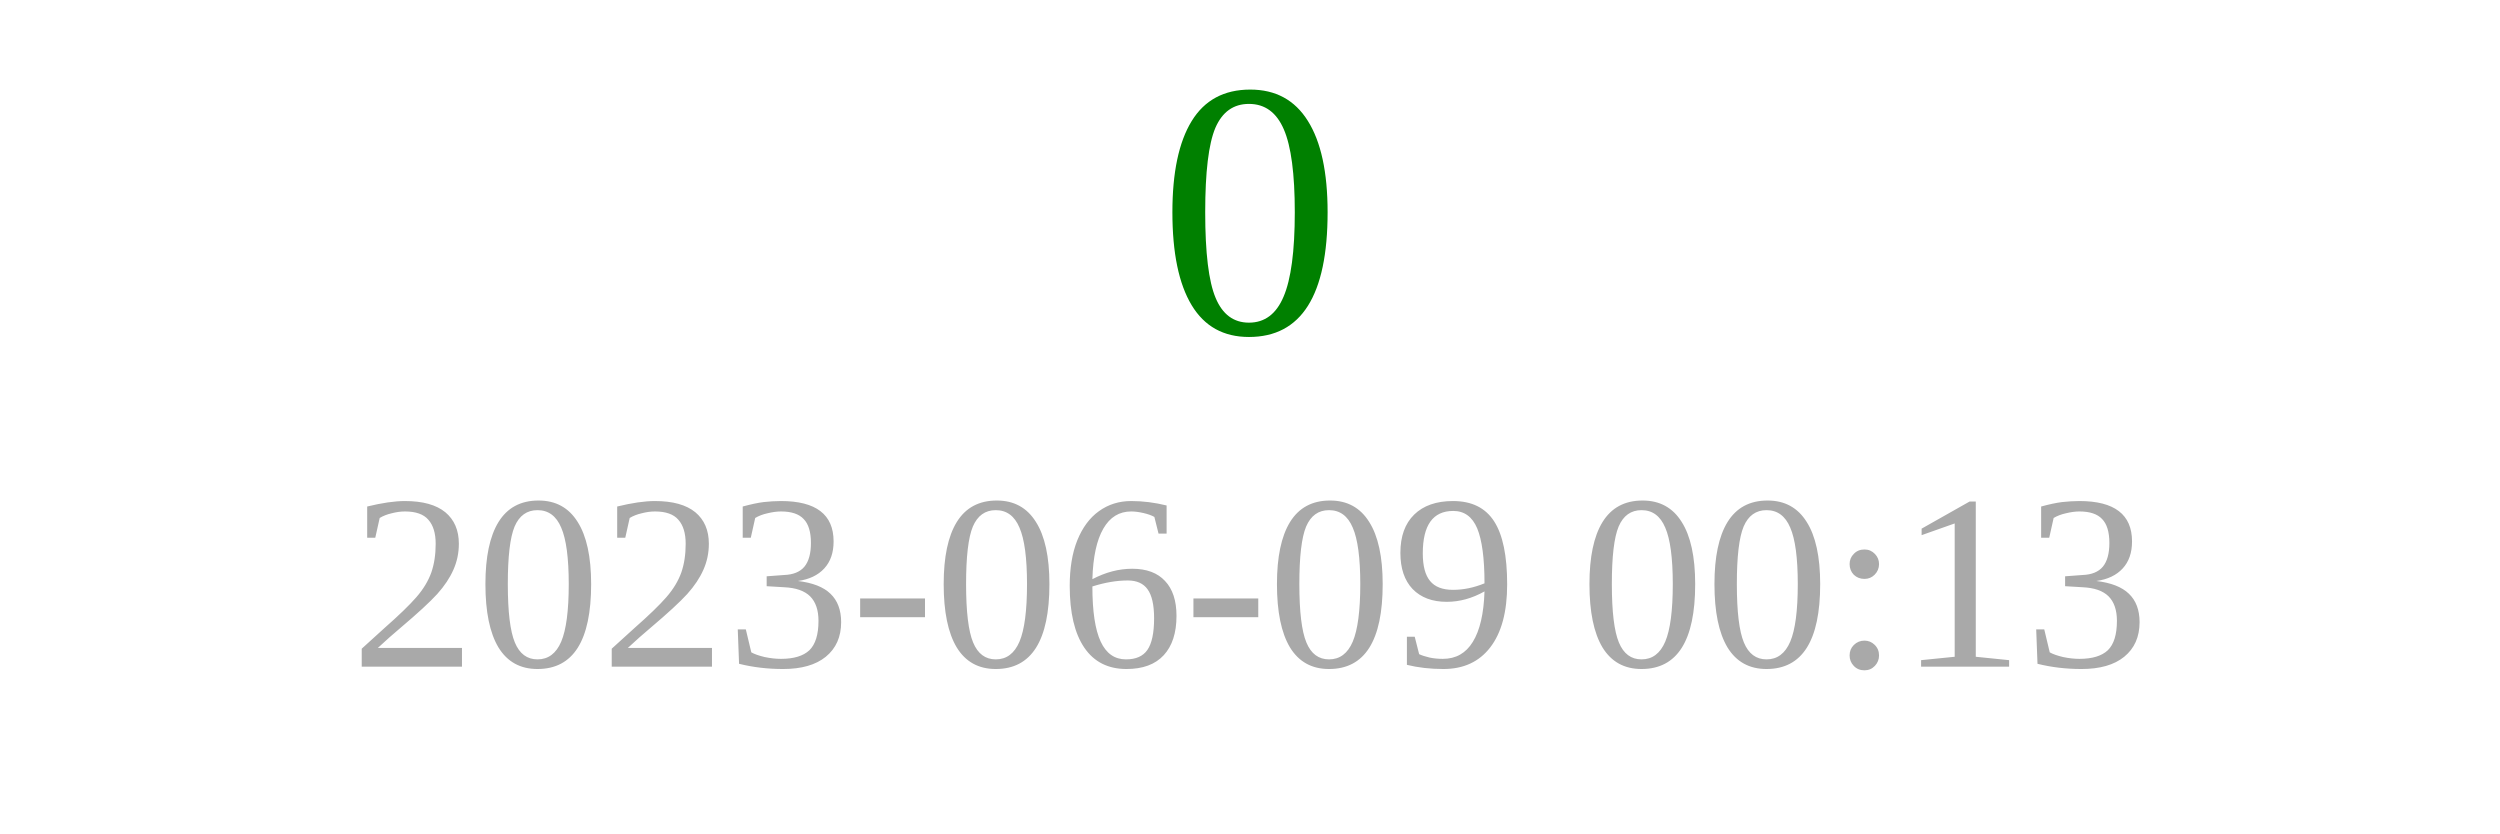
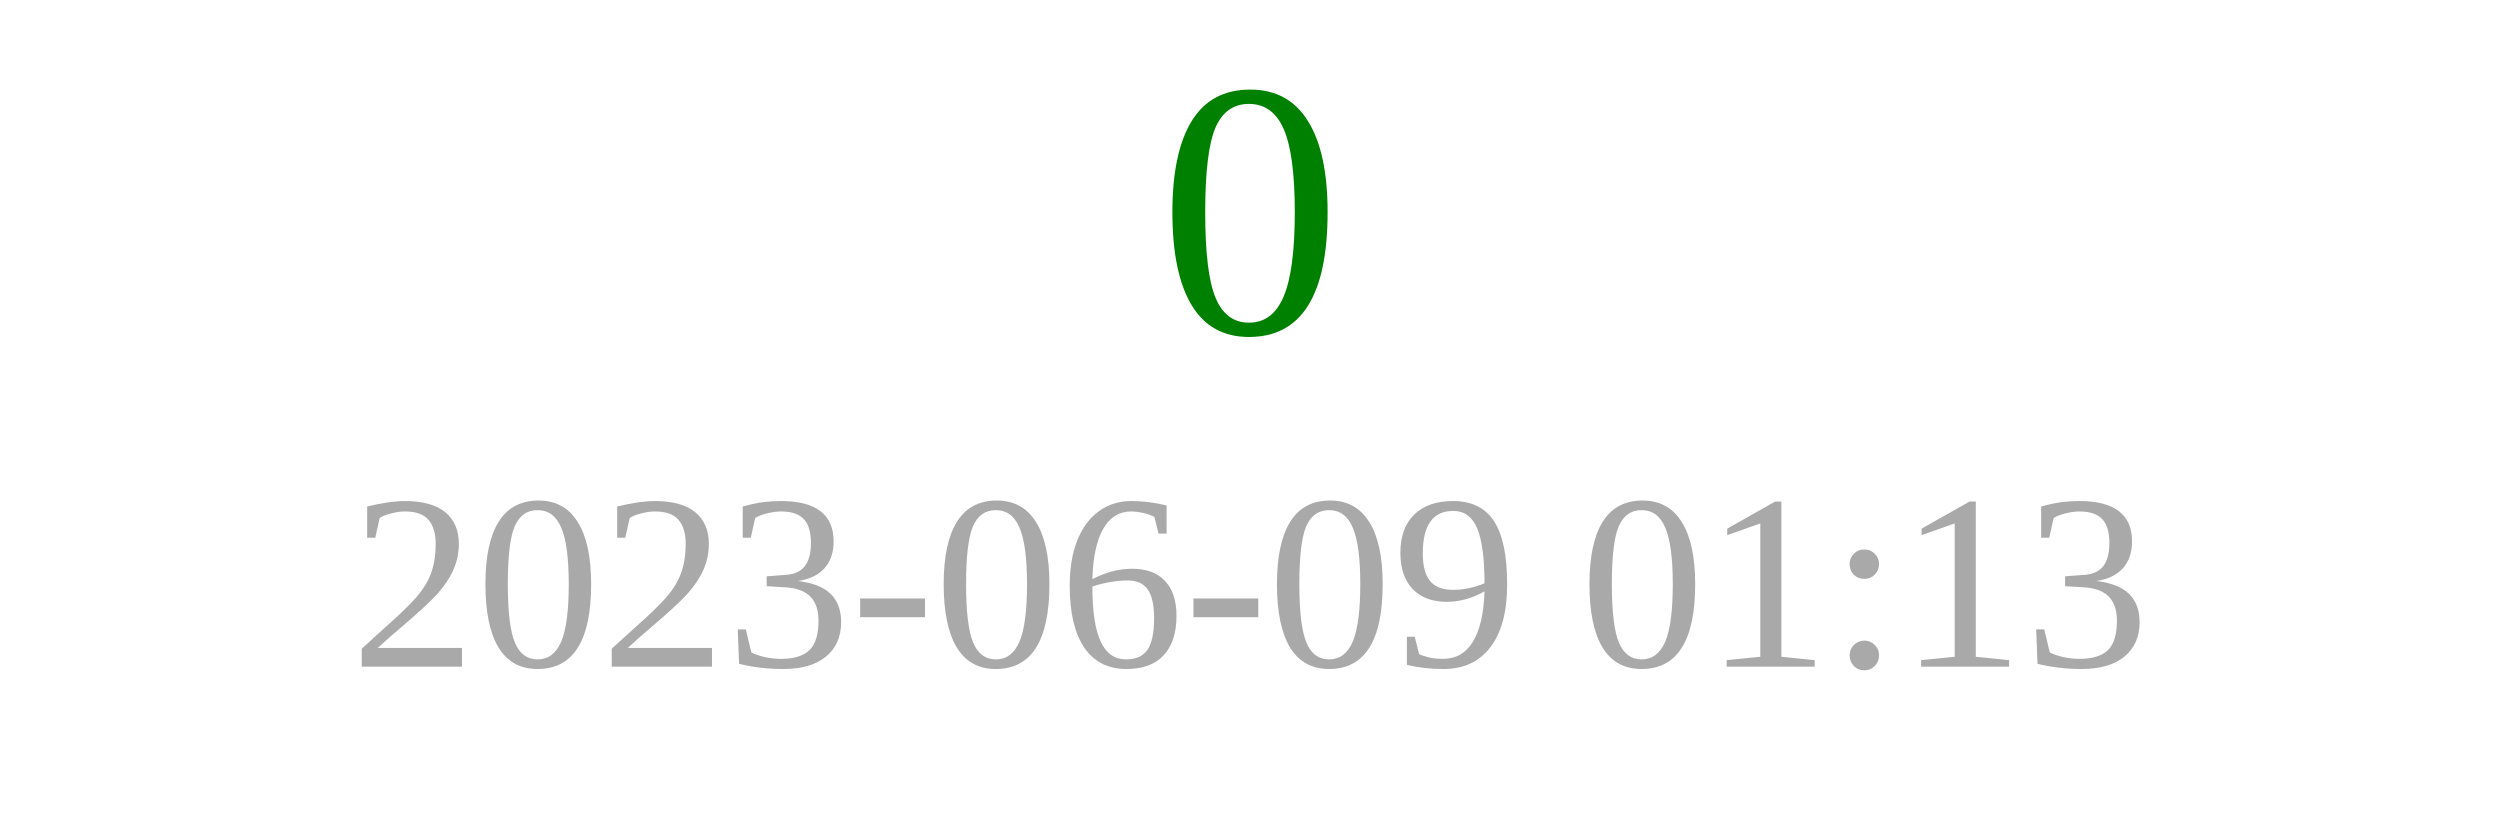
<svg xmlns="http://www.w3.org/2000/svg" width="150" height="50">
  <text x="75" y="20" font-size="22" fill="green" text-anchor="middle">0</text>
-   <text x="75" y="40" font-size="15" fill="darkgray" text-anchor="middle">2023-06-09 00:13</text>
+   <text x="75" y="40" font-size="15" fill="darkgray" text-anchor="middle">2023-06-09 01:13</text>
</svg>
